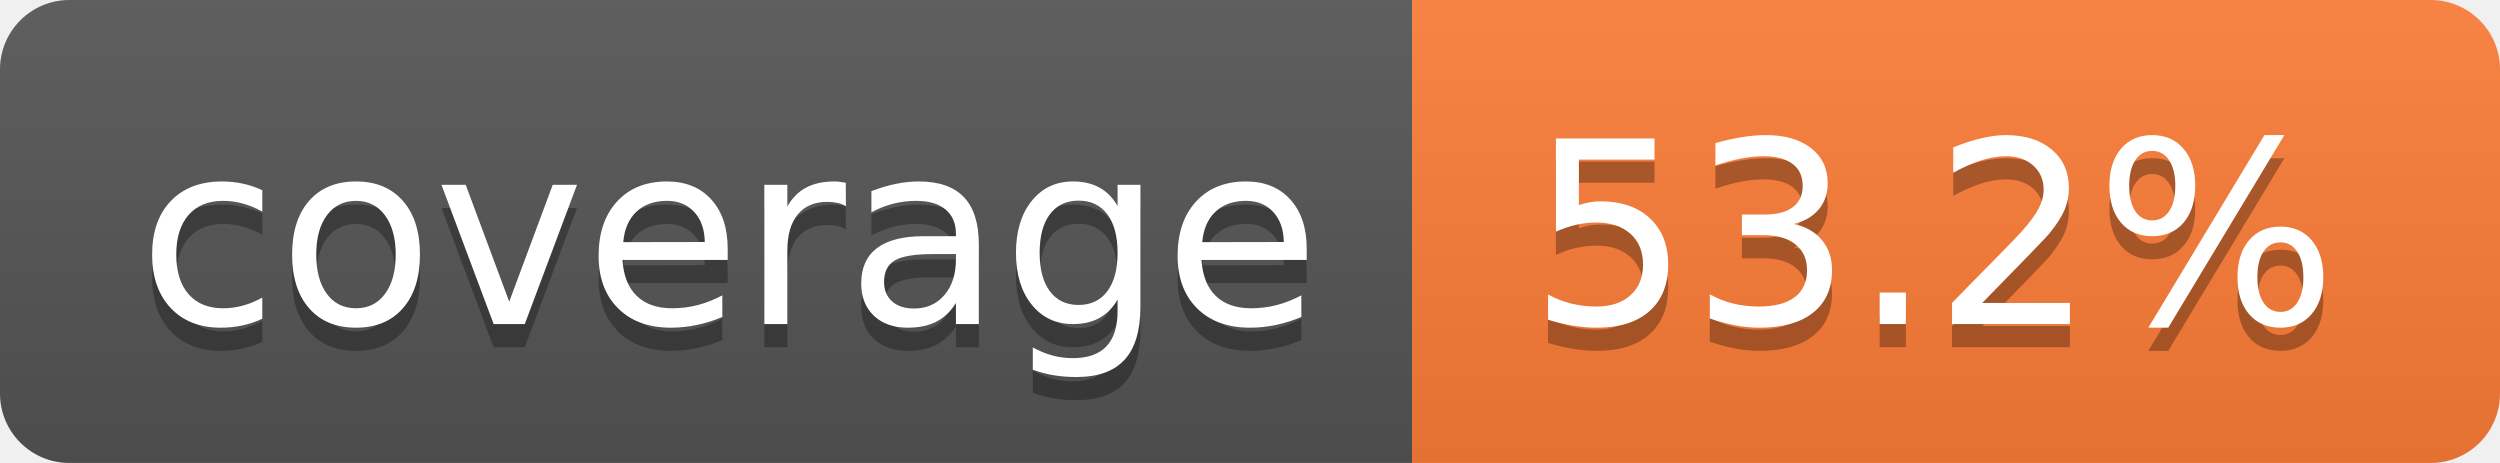
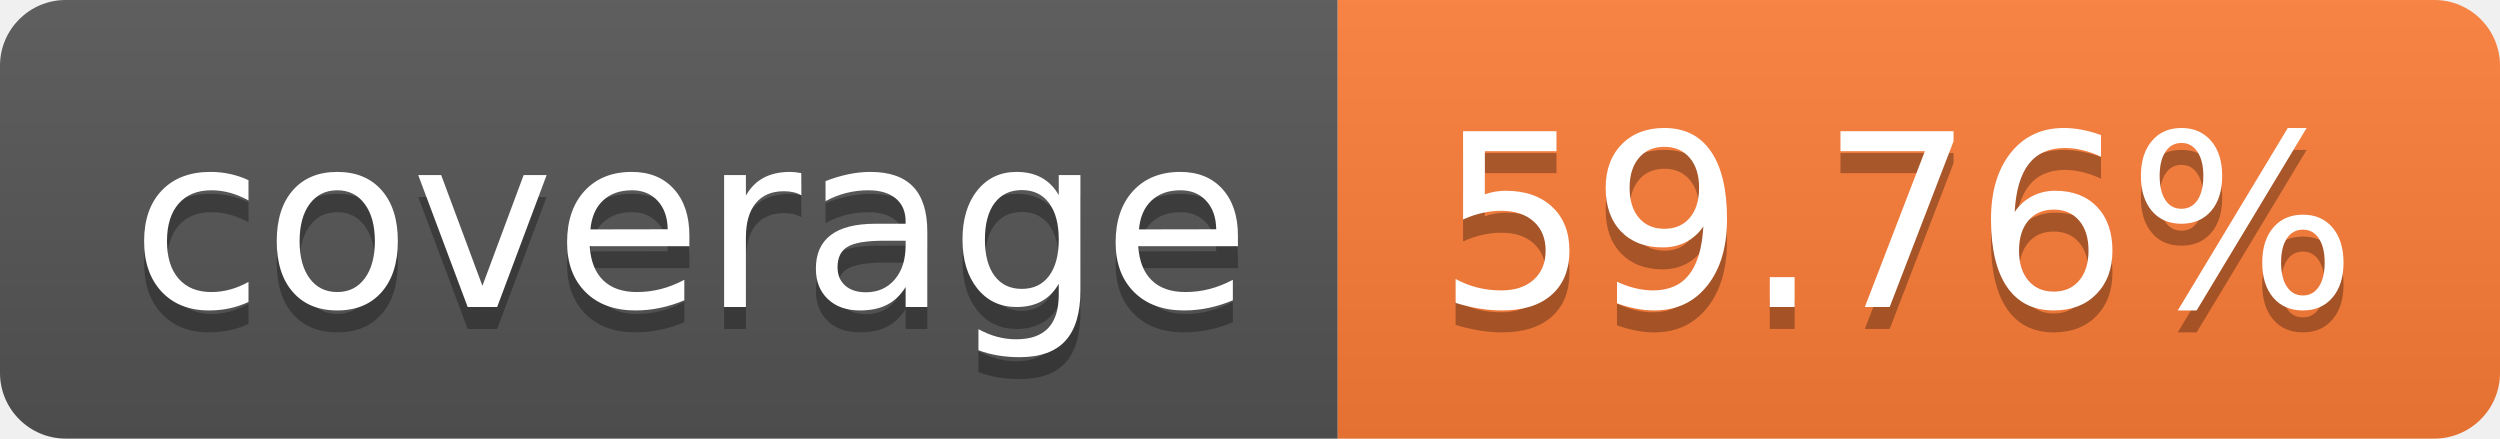
- <svg xmlns="http://www.w3.org/2000/svg" width="108" height="20" role="img" aria-label="coverage: 53.2%">
+ <svg xmlns="http://www.w3.org/2000/svg" width="114" height="20" role="img" aria-label="coverage: 59.76%">
  <linearGradient id="s" x2="0" y2="100%">
    <stop offset="0" stop-color="#bbb" stop-opacity=".1" />
    <stop offset="1" stop-opacity=".1" />
  </linearGradient>
  <clipPath id="r">
-     <rect width="108" height="20" rx="3" fill="#fff" />
+     <rect width="114" height="20" rx="3" fill="#fff" />
  </clipPath>
  <g clip-path="url(#r)">
    <rect width="61" height="20" fill="#555" />
-     <rect x="61" width="47" height="20" fill="#fe7d37" />
-     <rect width="108" height="20" fill="url(#s)" />
+     <rect x="61" width="53" height="20" fill="#fe7d37" />
+     <rect width="114" height="20" fill="url(#s)" />
  </g>
  <g fill="#fff" text-anchor="middle" font-family="Verdana,Geneva,DejaVu Sans,sans-serif" text-rendering="geometricPrecision" font-size="110">
    <text aria-hidden="true" x="315" y="150" fill="#010101" fill-opacity=".3" transform="scale(.1)" textLength="510">coverage</text>
    <text x="315" y="140" transform="scale(.1)" fill="#fff" textLength="510">coverage</text>
-     <text aria-hidden="true" x="835" y="150" fill="#010101" fill-opacity=".3" transform="scale(.1)" textLength="370">53.2%</text>
-     <text x="835" y="140" transform="scale(.1)" fill="#fff" textLength="370">53.2%</text>
+     <text aria-hidden="true" x="865" y="150" fill="#010101" fill-opacity=".3" transform="scale(.1)" textLength="430">59.76%</text>
+     <text x="865" y="140" transform="scale(.1)" fill="#fff" textLength="430">59.76%</text>
  </g>
</svg>
